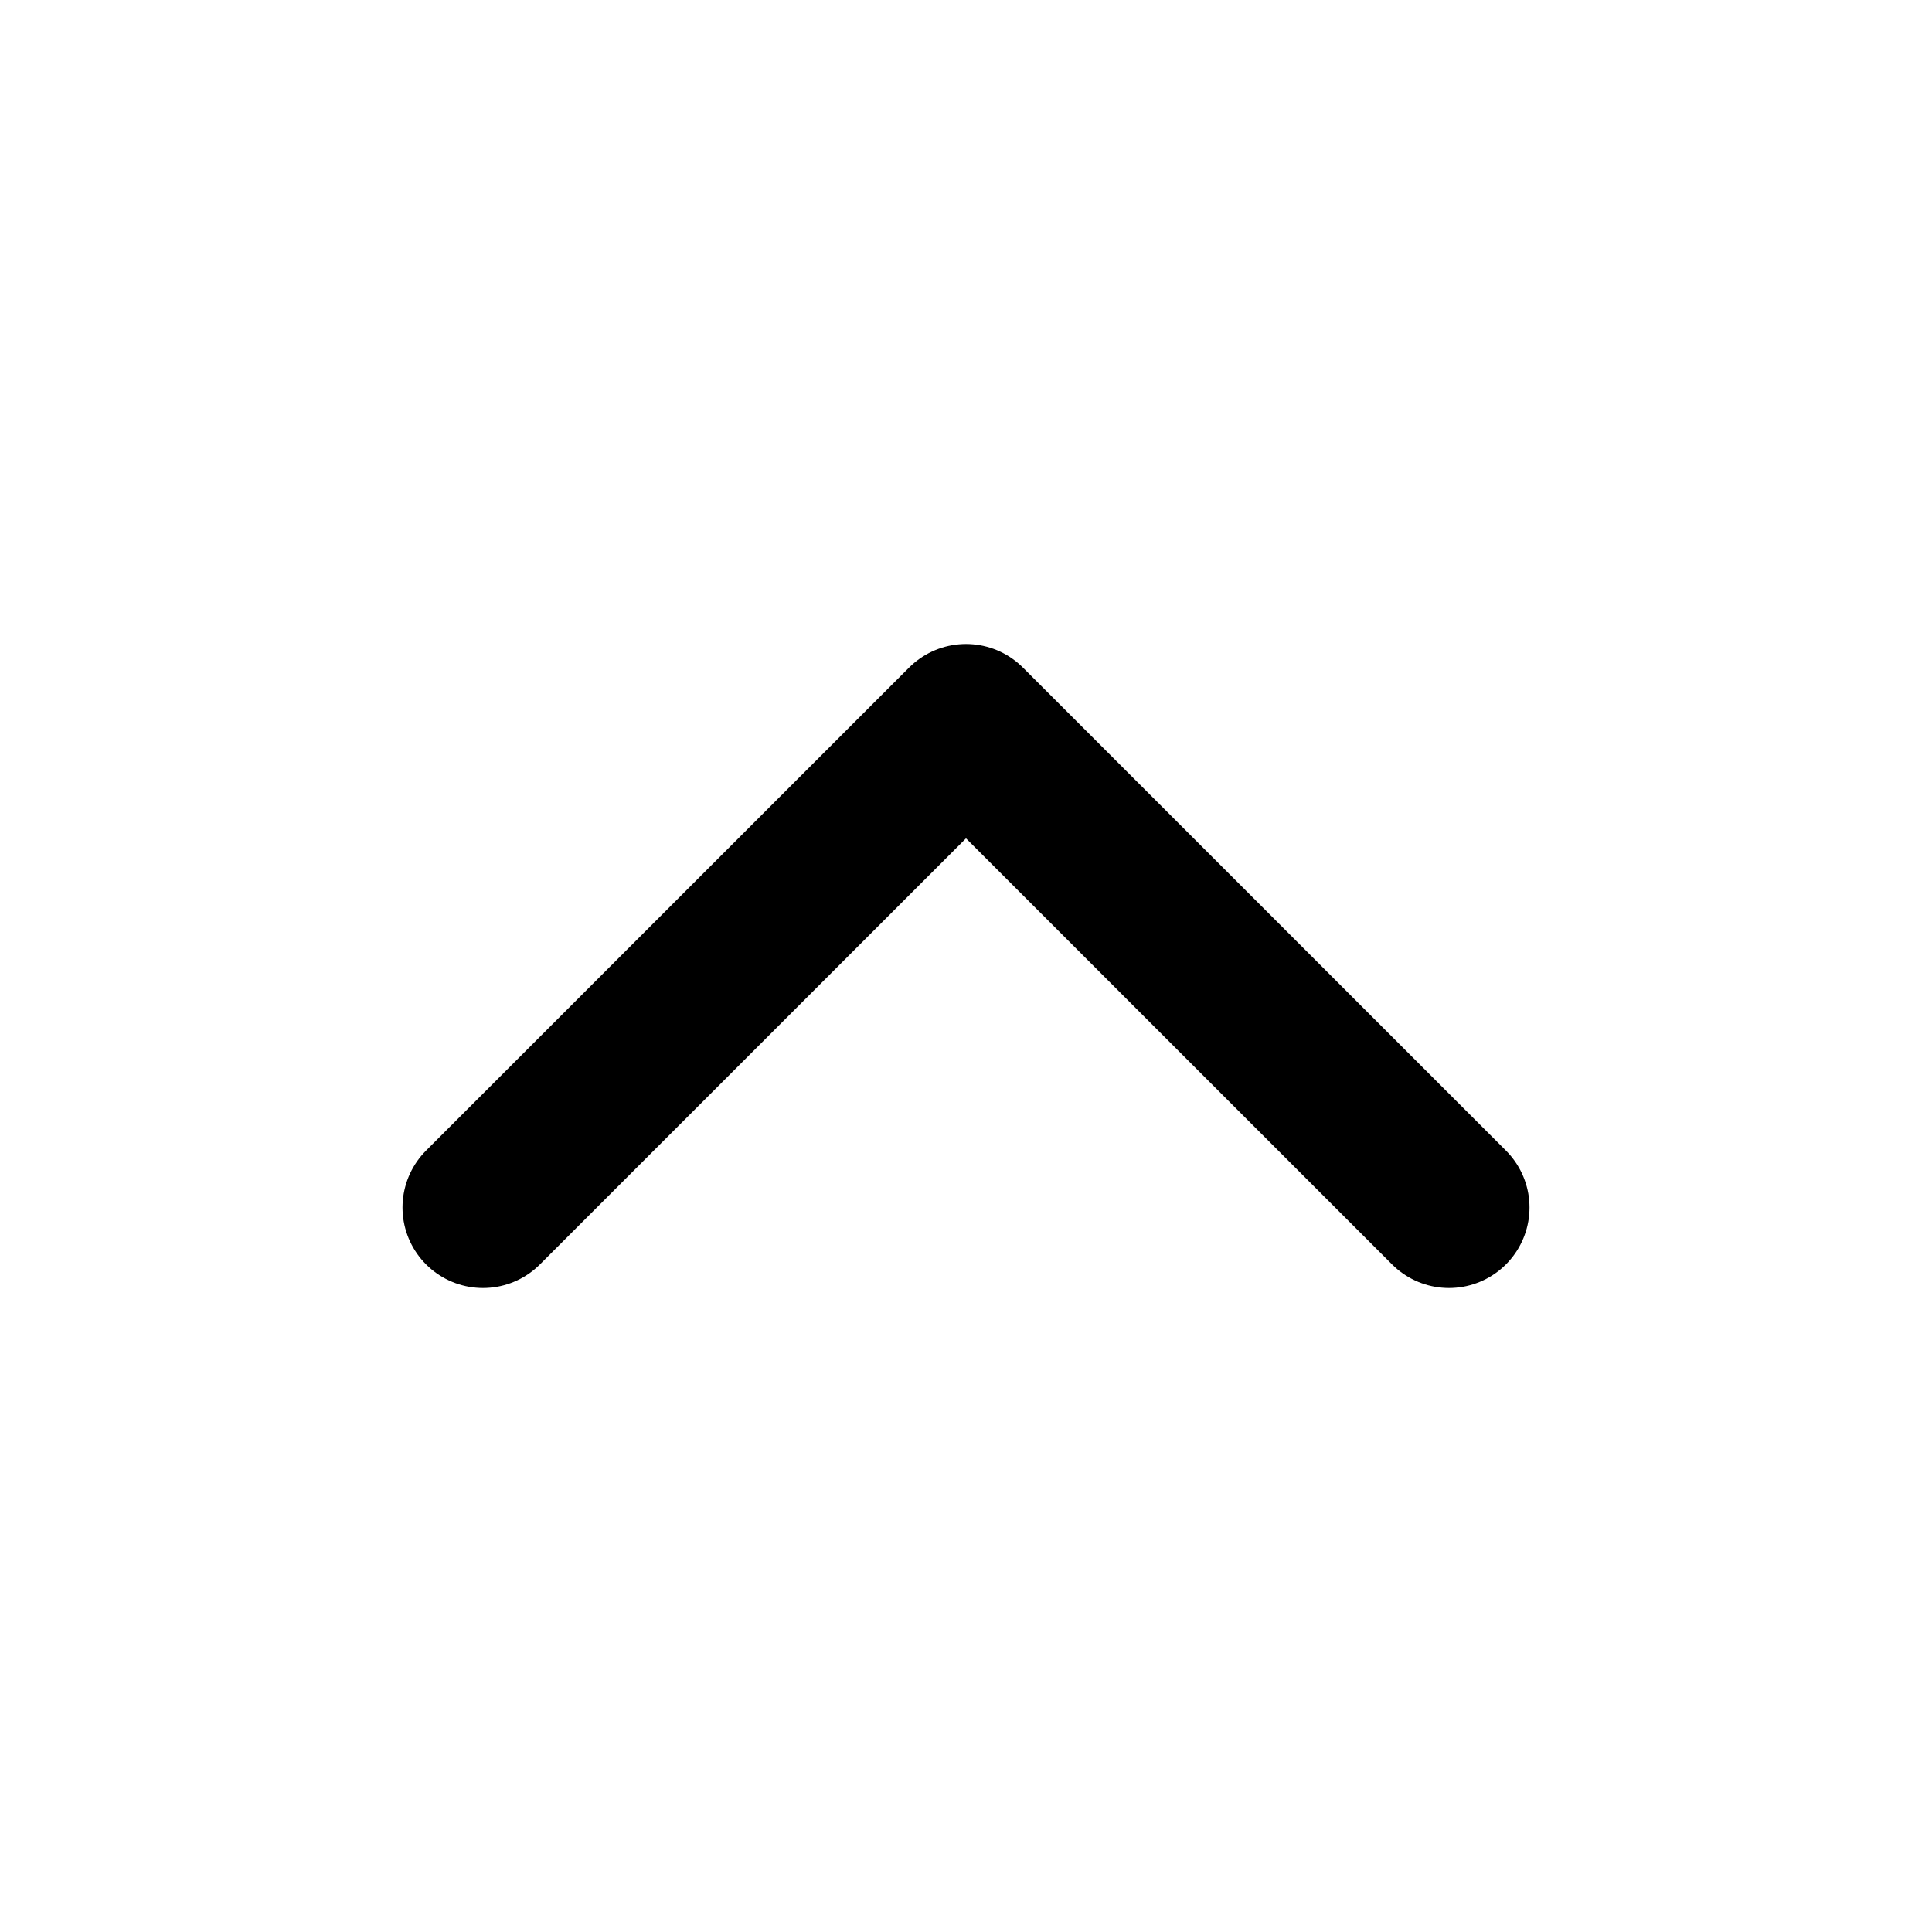
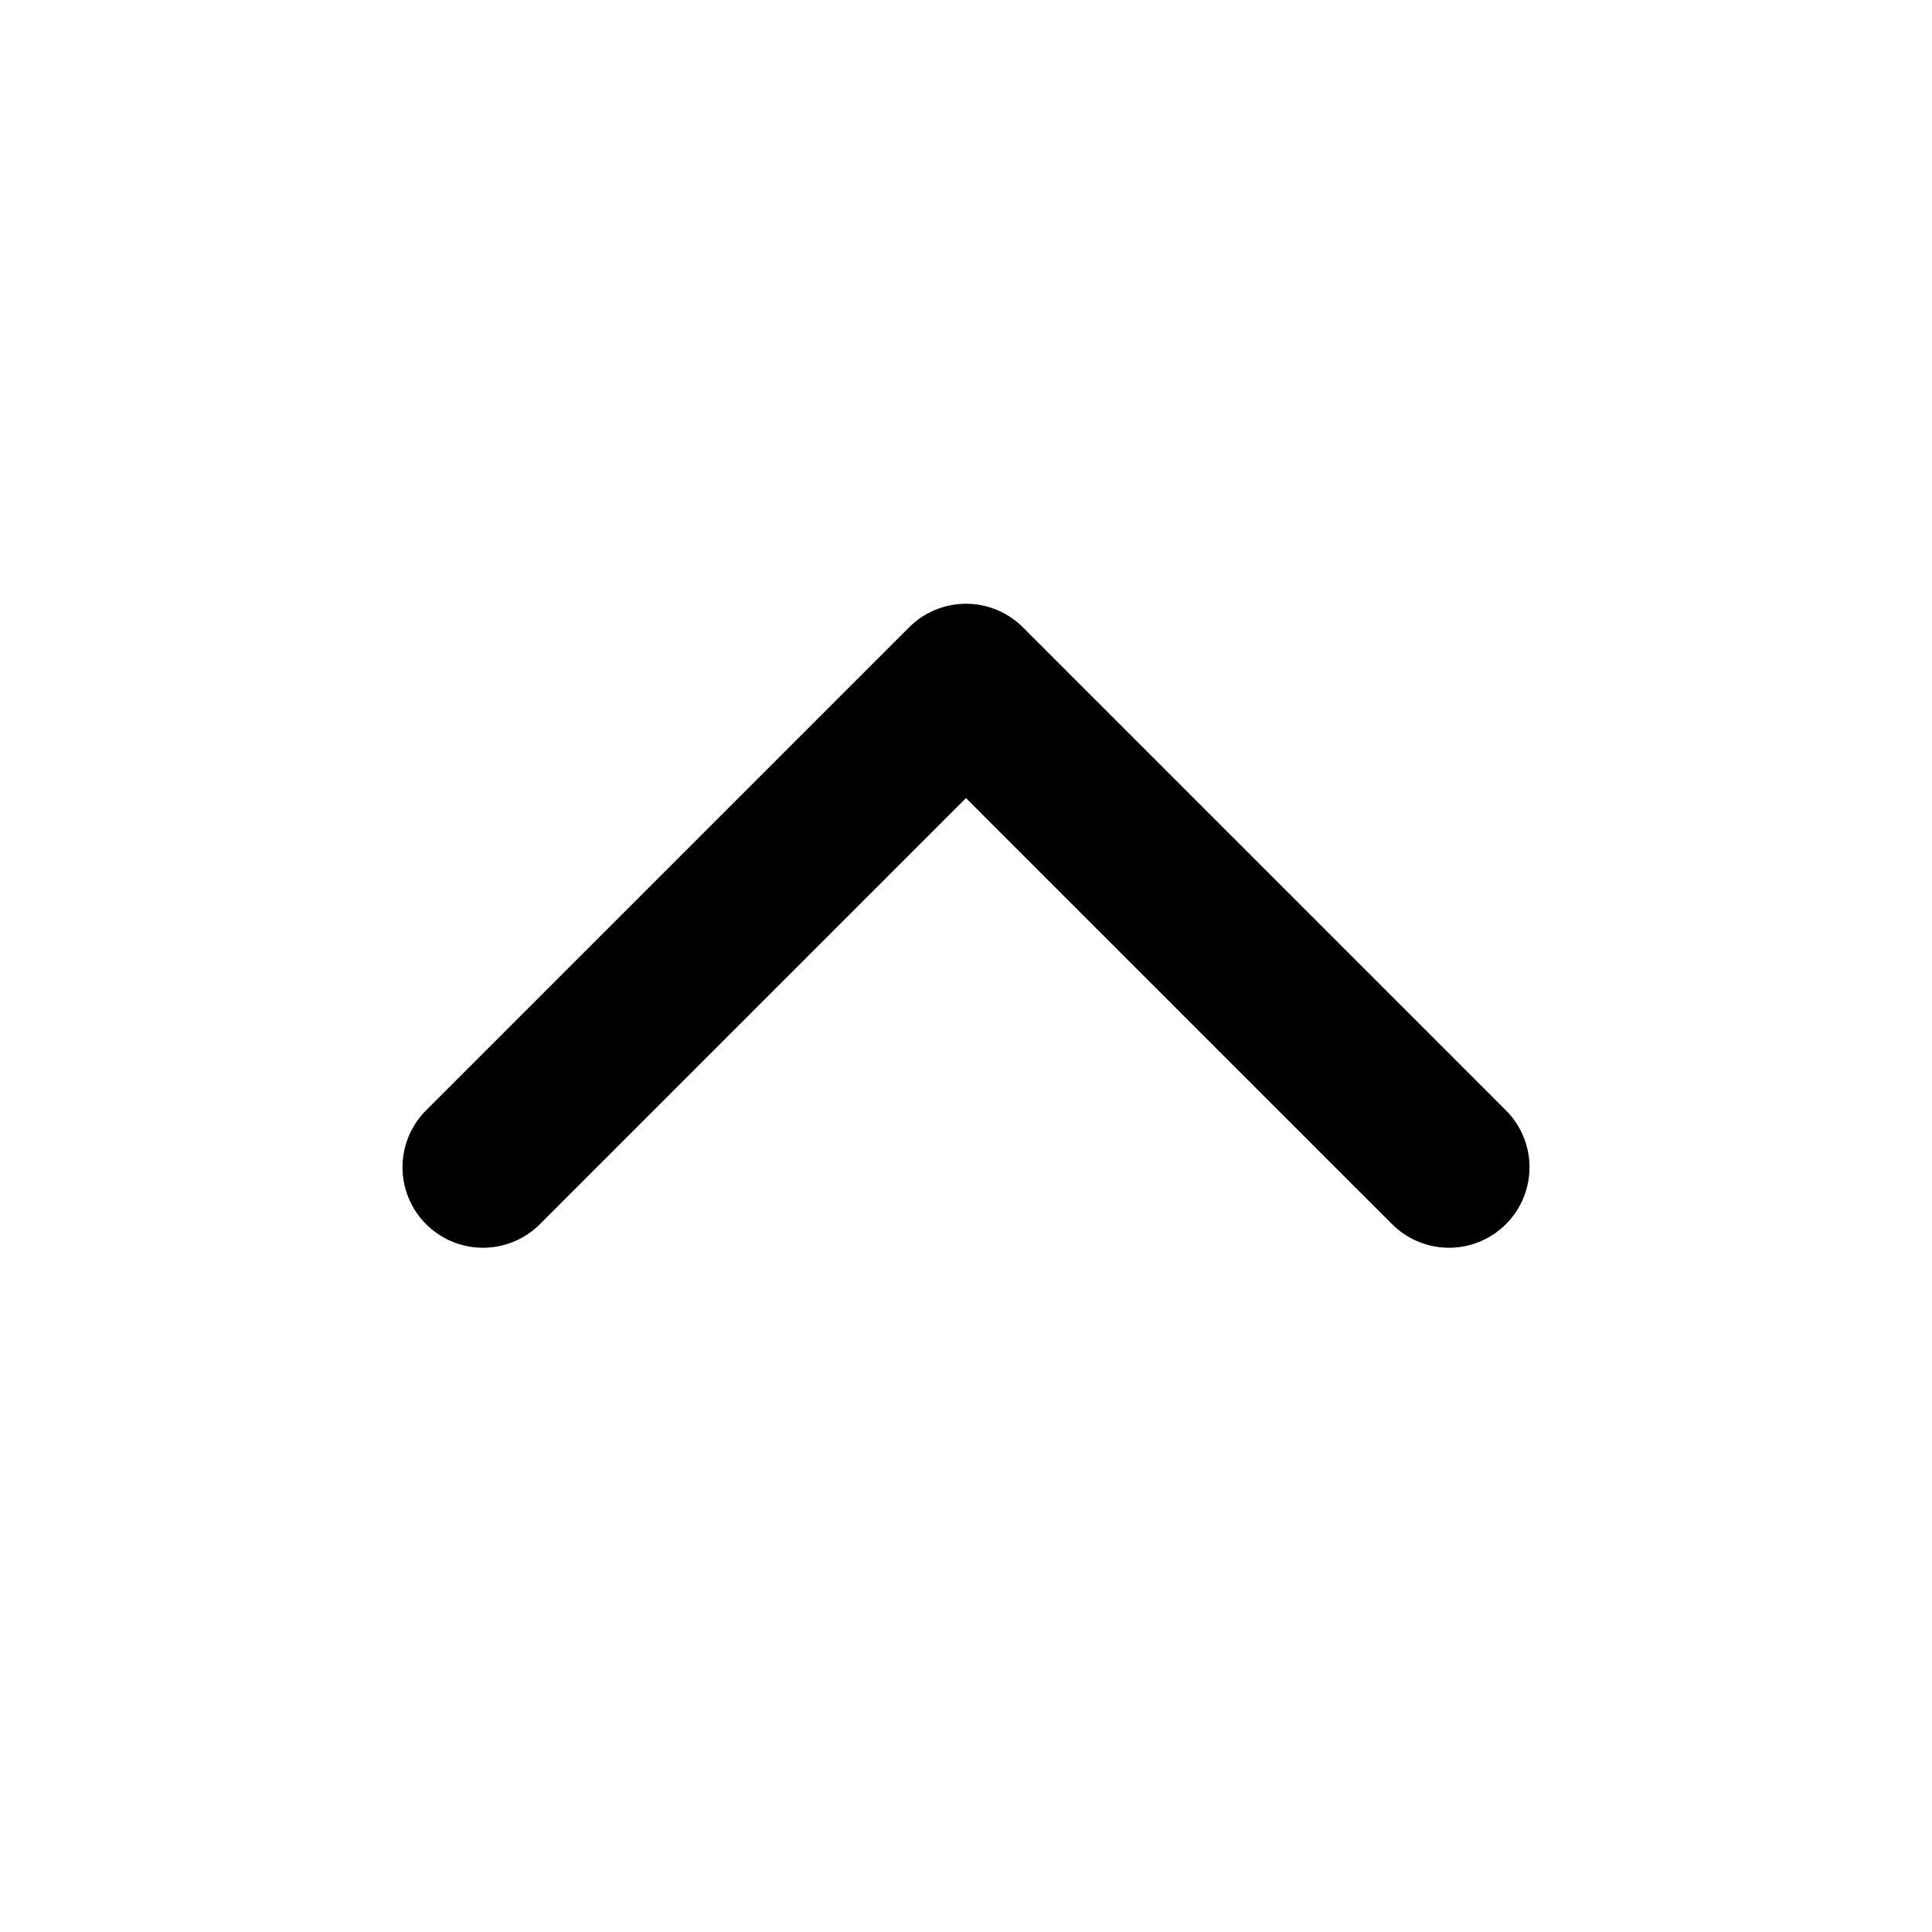
- <svg xmlns="http://www.w3.org/2000/svg" width="24" height="24" viewBox="0 0 24 24" fill="none" stroke="currentColor" stroke-width="2" stroke-linecap="round" stroke-linejoin="round" class="lucide lucide-chevron-up">
-   <path d="m18 15-6-6-6 6" />
+ <svg xmlns="http://www.w3.org/2000/svg" viewBox="0 0 24 24" fill="none">
+   <path d="M6 14.5L12 8.5L18 14.5" stroke="black" stroke-width="2" stroke-linecap="round" stroke-linejoin="round" />
</svg>
